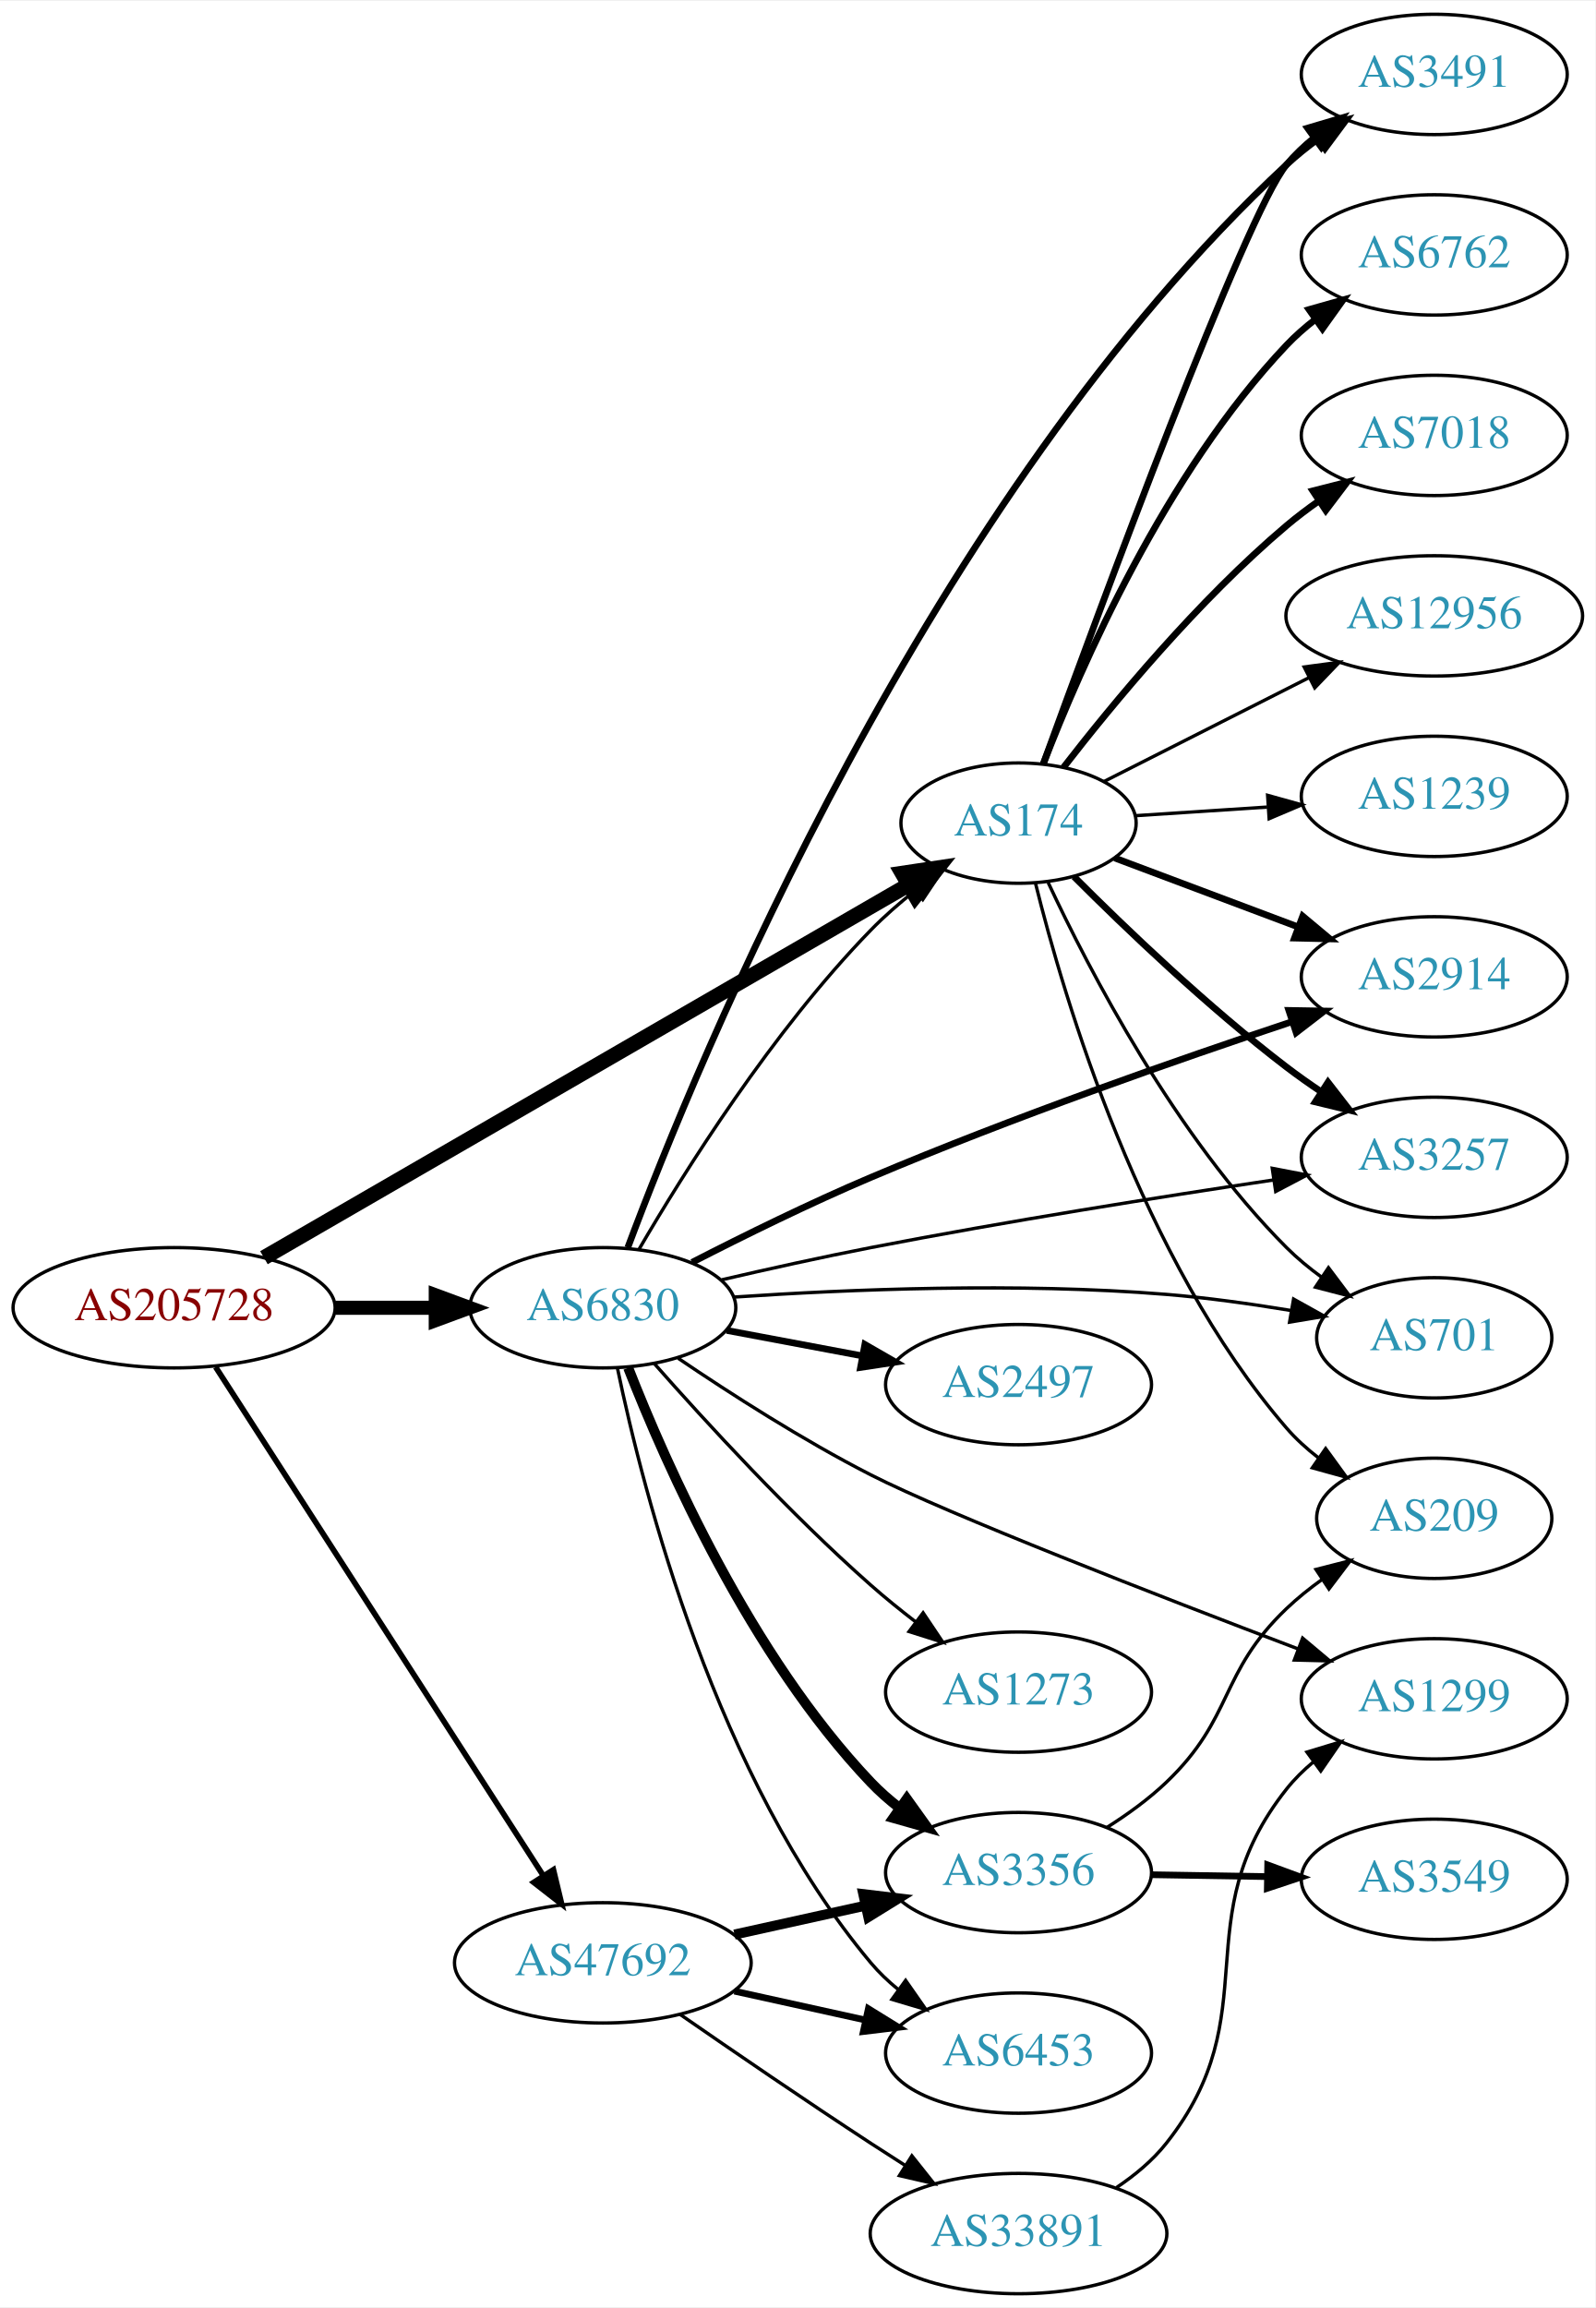
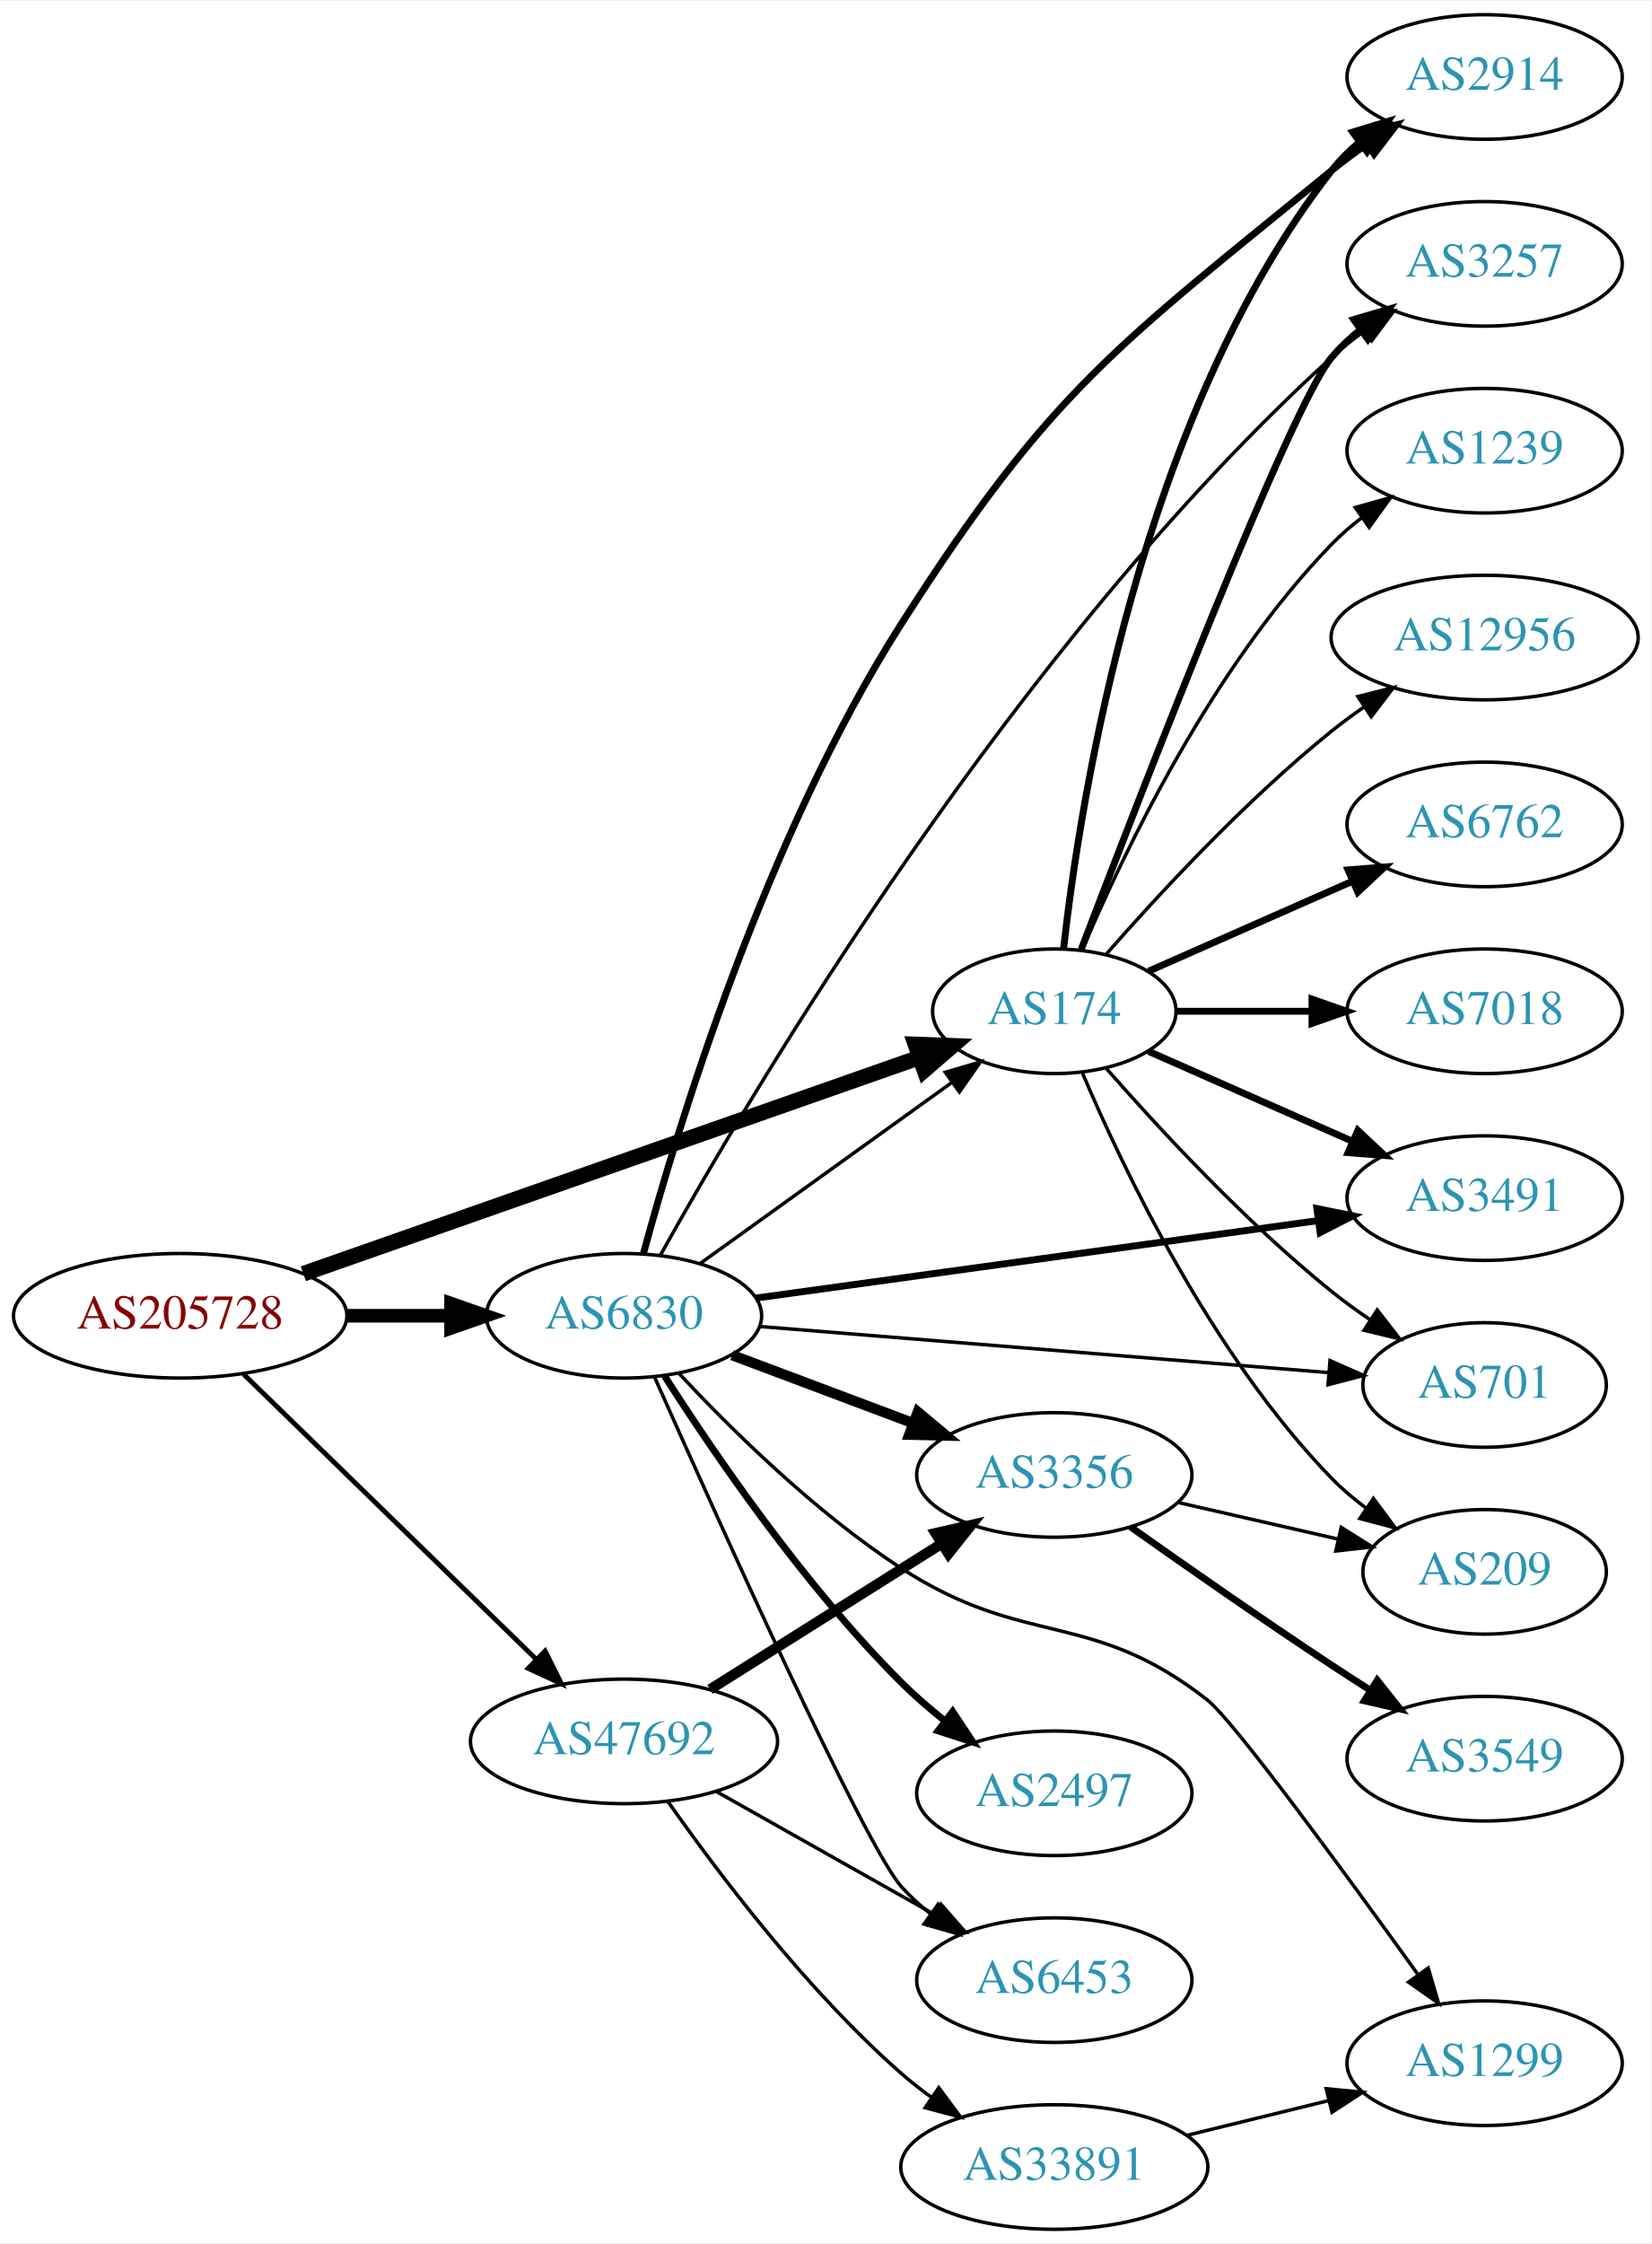
- <svg xmlns="http://www.w3.org/2000/svg" xmlns:xlink="http://www.w3.org/1999/xlink" width="477pt" height="690pt" viewBox="0.00 0.00 477.37 690.00">
-   <g id="graph0" class="graph" transform="scale(1 1) rotate(0) translate(4 686)">
-     <polygon fill="white" stroke="none" points="-4,4 -4,-686 473.368,-686 473.368,4 -4,4" />
+ <svg xmlns="http://www.w3.org/2000/svg" xmlns:xlink="http://www.w3.org/1999/xlink" width="477pt" height="648pt" viewBox="0.00 0.00 477.37 648.00">
+   <g id="graph0" class="graph" transform="scale(1 1) rotate(0) translate(4 644)">
+     <polygon fill="white" stroke="none" points="-4,4 -4,-644 473.368,-644 473.368,4 -4,4" />
    <g id="node1" class="node">
      <g id="a_node1">
        <a xlink:href="/asn/205728" xlink:title="AS205728 ~ Cream Finance IT Austria GmbH [AT]">
-           <ellipse fill="#ffffff" stroke="black" cx="48.096" cy="-295" rx="48.192" ry="18" />
-           <text text-anchor="middle" x="48.096" y="-291.3" font-family="Times,serif" font-size="14.00" fill="#880000">AS205728</text>
+           <ellipse fill="#ffffff" stroke="black" cx="48.096" cy="-264" rx="48.192" ry="18" />
+           <text text-anchor="middle" x="48.096" y="-260.3" font-family="Times,serif" font-size="14.00" fill="#880000">AS205728</text>
        </a>
      </g>
    </g>
    <g id="node2" class="node">
      <g id="a_node2">
        <a xlink:href="/asn/174" xlink:title="AS174 ~ Cogent Communications [US]">
-           <ellipse fill="#ffffff" stroke="black" cx="300.78" cy="-440" rx="35.194" ry="18" />
-           <text text-anchor="middle" x="300.78" y="-436.3" font-family="Times,serif" font-size="14.00" fill="#2c94b3">AS174</text>
+           <ellipse fill="#ffffff" stroke="black" cx="300.78" cy="-352" rx="35.194" ry="18" />
+           <text text-anchor="middle" x="300.78" y="-348.3" font-family="Times,serif" font-size="14.00" fill="#2c94b3">AS174</text>
        </a>
      </g>
    </g>
    <g id="edge1" class="edge">
-       <path fill="none" stroke="black" stroke-width="4.5" d="M74.979,-309.971C121.144,-336.674 217.545,-392.434 267.783,-421.492" />
-       <polygon fill="black" stroke="black" stroke-width="4.5" points="265.976,-424.996 276.603,-426.594 269.919,-418.179 265.976,-424.996" />
+       <path fill="none" stroke="black" stroke-width="4.5" d="M83.689,-276.144C130.434,-292.553 213.473,-321.703 261.867,-338.691" />
+       <polygon fill="black" stroke="black" stroke-width="4.5" points="260.613,-342.424 271.353,-342.021 263.221,-334.993 260.613,-342.424" />
    </g>
    <g id="node3" class="node">
      <g id="a_node3">
        <a xlink:href="/asn/6830" xlink:title="AS6830 ~ LGI-UPC [AT]">
-           <ellipse fill="#ffffff" stroke="black" cx="176.388" cy="-295" rx="39.794" ry="18" />
-           <text text-anchor="middle" x="176.388" y="-291.3" font-family="Times,serif" font-size="14.00" fill="#2c94b3">AS6830</text>
+           <ellipse fill="#ffffff" stroke="black" cx="176.388" cy="-264" rx="39.794" ry="18" />
+           <text text-anchor="middle" x="176.388" y="-260.3" font-family="Times,serif" font-size="14.00" fill="#2c94b3">AS6830</text>
        </a>
      </g>
    </g>
    <g id="edge2" class="edge">
-       <path fill="none" stroke="black" stroke-width="4.219" d="M96.481,-295C106.248,-295 116.551,-295 126.373,-295" />
-       <polygon fill="black" stroke="black" stroke-width="4.219" points="126.393,-298.692 136.393,-295 126.393,-291.309 126.393,-298.692" />
+       <path fill="none" stroke="black" stroke-width="3.938" d="M96.481,-264C106.248,-264 116.551,-264 126.373,-264" />
+       <polygon fill="black" stroke="black" stroke-width="3.938" points="126.393,-267.5 136.393,-264 126.393,-260.5 126.393,-267.5" />
    </g>
    <g id="node4" class="node">
      <g id="a_node4">
        <a xlink:href="/asn/47692" xlink:title="AS47692 ~ Nessus GmbH [AT]">
-           <ellipse fill="#ffffff" stroke="black" cx="176.388" cy="-99" rx="44.393" ry="18" />
-           <text text-anchor="middle" x="176.388" y="-95.3" font-family="Times,serif" font-size="14.00" fill="#2c94b3">AS47692</text>
+           <ellipse fill="#ffffff" stroke="black" cx="176.388" cy="-141" rx="44.393" ry="18" />
+           <text text-anchor="middle" x="176.388" y="-137.3" font-family="Times,serif" font-size="14.00" fill="#2c94b3">AS47692</text>
        </a>
      </g>
    </g>
    <g id="edge3" class="edge">
-       <path fill="none" stroke="black" stroke-width="1.688" d="M60.526,-277.261C82.88,-242.568 132.474,-165.599 158.577,-125.09" />
-       <polygon fill="black" stroke="black" stroke-width="1.688" points="161.6,-126.86 164.074,-116.558 155.715,-123.068 161.6,-126.86" />
+       <path fill="none" stroke="black" stroke-width="1.406" d="M66.391,-247.155C88.309,-225.809 126.215,-188.891 151.047,-164.707" />
+       <polygon fill="black" stroke="black" stroke-width="1.406" points="153.579,-167.126 158.301,-157.641 148.695,-162.111 153.579,-167.126" />
    </g>
    <g id="node5" class="node">
      <g id="a_node5">
-         <a xlink:href="/asn/6762" xlink:title="AS6762 ~ TELECOM ITALIA SPARKLE S.p.A. [IT]">
-           <ellipse fill="#ffffff" stroke="black" cx="425.172" cy="-610" rx="39.794" ry="18" />
-           <text text-anchor="middle" x="425.172" y="-606.3" font-family="Times,serif" font-size="14.00" fill="#2c94b3">AS6762</text>
+         <a xlink:href="/asn/2914" xlink:title="AS2914 ~ NTT America, Inc. [US]">
+           <ellipse fill="#ffffff" stroke="black" cx="425.172" cy="-622" rx="39.794" ry="18" />
+           <text text-anchor="middle" x="425.172" y="-618.3" font-family="Times,serif" font-size="14.00" fill="#2c94b3">AS2914</text>
        </a>
      </g>
    </g>
    <g id="edge4" class="edge">
-       <path fill="none" stroke="black" stroke-width="2" d="M308.158,-457.638C319.303,-486.567 344.65,-544.701 380.976,-583 383.562,-585.727 386.481,-588.293 389.549,-590.676" />
-       <polygon fill="black" stroke="black" stroke-width="2" points="387.704,-593.656 397.898,-596.541 391.728,-587.929 387.704,-593.656" />
+       <path fill="none" stroke="black" stroke-width="2" d="M303.459,-370.129C308.29,-413.368 325.63,-524.216 380.976,-595 383.291,-597.961 386.028,-600.683 388.983,-603.164" />
+       <polygon fill="black" stroke="black" stroke-width="2" points="387.039,-606.078 397.174,-609.165 391.176,-600.432 387.039,-606.078" />
    </g>
    <g id="node6" class="node">
      <g id="a_node6">
-         <a xlink:href="/asn/3491" xlink:title="AS3491 ~ PCCW Global, Inc. [US]">
-           <ellipse fill="#ffffff" stroke="black" cx="425.172" cy="-664" rx="39.794" ry="18" />
-           <text text-anchor="middle" x="425.172" y="-660.3" font-family="Times,serif" font-size="14.00" fill="#2c94b3">AS3491</text>
+         <a xlink:href="/asn/1239" xlink:title="AS1239 ~ Sprint [US]">
+           <ellipse fill="#ffffff" stroke="black" cx="425.172" cy="-514" rx="39.794" ry="18" />
+           <text text-anchor="middle" x="425.172" y="-510.3" font-family="Times,serif" font-size="14.00" fill="#2c94b3">AS1239</text>
        </a>
      </g>
    </g>
    <g id="edge5" class="edge">
-       <path fill="none" stroke="black" stroke-width="2" d="M308.147,-457.612C324.72,-503.176 368.757,-622.411 380.976,-637 383.389,-639.882 386.192,-642.55 389.188,-644.998" />
-       <polygon fill="black" stroke="black" stroke-width="2" points="387.279,-647.937 397.436,-650.953 391.377,-642.262 387.279,-647.937" />
+       <path fill="none" stroke="black" d="M308.97,-369.975C320.737,-397.682 346.312,-451.348 380.976,-487 383.596,-489.695 386.537,-492.239 389.619,-494.608" />
+       <polygon fill="black" stroke="black" points="387.786,-497.597 397.988,-500.455 391.795,-491.859 387.786,-497.597" />
    </g>
    <g id="node7" class="node">
      <g id="a_node7">
-         <a xlink:href="/asn/7018" xlink:title="AS7018 ~ AT&amp;T Services, Inc. [US]">
-           <ellipse fill="#ffffff" stroke="black" cx="425.172" cy="-556" rx="39.794" ry="18" />
-           <text text-anchor="middle" x="425.172" y="-552.3" font-family="Times,serif" font-size="14.00" fill="#2c94b3">AS7018</text>
+         <a xlink:href="/asn/12956" xlink:title="AS12956 ~ TELXIUS [ES]">
+           <ellipse fill="#ffffff" stroke="black" cx="425.172" cy="-460" rx="44.393" ry="18" />
+           <text text-anchor="middle" x="425.172" y="-456.3" font-family="Times,serif" font-size="14.00" fill="#2c94b3">AS12956</text>
        </a>
      </g>
    </g>
    <g id="edge6" class="edge">
-       <path fill="none" stroke="black" stroke-width="2" d="M314.27,-456.712C328.922,-475.633 354.583,-506.718 380.976,-529 384.006,-531.558 387.3,-534.049 390.673,-536.417" />
-       <polygon fill="black" stroke="black" stroke-width="2" points="388.845,-539.404 399.112,-542.019 392.717,-533.573 388.845,-539.404" />
+       <path fill="none" stroke="black" d="M315.653,-368.345C330.723,-385.559 356.001,-412.901 380.976,-433 383.904,-435.357 387.05,-437.675 390.262,-439.902" />
+       <polygon fill="black" stroke="black" points="388.538,-442.958 398.81,-445.552 392.397,-437.118 388.538,-442.958" />
    </g>
    <g id="node8" class="node">
      <g id="a_node8">
-         <a xlink:href="/asn/2914" xlink:title="AS2914 ~ NTT America, Inc. [US]">
-           <ellipse fill="#ffffff" stroke="black" cx="425.172" cy="-394" rx="39.794" ry="18" />
-           <text text-anchor="middle" x="425.172" y="-390.3" font-family="Times,serif" font-size="14.00" fill="#2c94b3">AS2914</text>
+         <a xlink:href="/asn/6762" xlink:title="AS6762 ~ TELECOM ITALIA SPARKLE S.p.A. [IT]">
+           <ellipse fill="#ffffff" stroke="black" cx="425.172" cy="-406" rx="39.794" ry="18" />
+           <text text-anchor="middle" x="425.172" y="-402.3" font-family="Times,serif" font-size="14.00" fill="#2c94b3">AS6762</text>
        </a>
      </g>
    </g>
    <g id="edge7" class="edge">
-       <path fill="none" stroke="black" stroke-width="2" d="M329.552,-429.562C345.739,-423.478 366.425,-415.704 384.326,-408.976" />
-       <polygon fill="black" stroke="black" stroke-width="2" points="385.808,-412.158 393.937,-405.363 383.345,-405.605 385.808,-412.158" />
+       <path fill="none" stroke="black" stroke-width="2" d="M328.036,-363.584C345.221,-371.167 367.935,-381.188 386.969,-389.586" />
+       <polygon fill="black" stroke="black" stroke-width="2" points="385.695,-392.849 396.257,-393.684 388.521,-386.445 385.695,-392.849" />
    </g>
    <g id="node9" class="node">
      <g id="a_node9">
        <a xlink:href="/asn/3257" xlink:title="AS3257 ~ GTT [DE]">
-           <ellipse fill="#ffffff" stroke="black" cx="425.172" cy="-340" rx="39.794" ry="18" />
-           <text text-anchor="middle" x="425.172" y="-336.3" font-family="Times,serif" font-size="14.00" fill="#2c94b3">AS3257</text>
+           <ellipse fill="#ffffff" stroke="black" cx="425.172" cy="-568" rx="39.794" ry="18" />
+           <text text-anchor="middle" x="425.172" y="-564.3" font-family="Times,serif" font-size="14.00" fill="#2c94b3">AS3257</text>
        </a>
      </g>
    </g>
    <g id="edge8" class="edge">
-       <path fill="none" stroke="black" stroke-width="2" d="M317.384,-423.975C332.824,-408.527 357.486,-384.92 380.976,-367 384.298,-364.466 387.866,-361.947 391.474,-359.525" />
-       <polygon fill="black" stroke="black" stroke-width="2" points="393.383,-362.458 399.875,-354.085 389.578,-356.583 393.383,-362.458" />
+       <path fill="none" stroke="black" stroke-width="2" d="M308.551,-369.86C325.486,-414.268 369.167,-527.107 380.976,-541 383.41,-543.864 386.227,-546.521 389.231,-548.961" />
+       <polygon fill="black" stroke="black" stroke-width="2" points="387.331,-551.905 397.492,-554.906 391.42,-546.224 387.331,-551.905" />
    </g>
    <g id="node10" class="node">
      <g id="a_node10">
-         <a xlink:href="/asn/12956" xlink:title="AS12956 ~ TELXIUS [ES]">
-           <ellipse fill="#ffffff" stroke="black" cx="425.172" cy="-502" rx="44.393" ry="18" />
-           <text text-anchor="middle" x="425.172" y="-498.3" font-family="Times,serif" font-size="14.00" fill="#2c94b3">AS12956</text>
+         <a xlink:href="/asn/3491" xlink:title="AS3491 ~ PCCW Global, Inc. [US]">
+           <ellipse fill="#ffffff" stroke="black" cx="425.172" cy="-298" rx="39.794" ry="18" />
+           <text text-anchor="middle" x="425.172" y="-294.3" font-family="Times,serif" font-size="14.00" fill="#2c94b3">AS3491</text>
        </a>
      </g>
    </g>
    <g id="edge9" class="edge">
-       <path fill="none" stroke="black" d="M326.253,-452.398C343.838,-461.306 367.843,-473.466 387.684,-483.516" />
-       <polygon fill="black" stroke="black" points="386.252,-486.715 396.755,-488.111 389.416,-480.47 386.252,-486.715" />
+       <path fill="none" stroke="black" stroke-width="2" d="M328.036,-340.416C345.221,-332.833 367.935,-322.812 386.969,-314.414" />
+       <polygon fill="black" stroke="black" stroke-width="2" points="388.521,-317.555 396.257,-310.316 385.695,-311.151 388.521,-317.555" />
    </g>
    <g id="node11" class="node">
      <g id="a_node11">
-         <a xlink:href="/asn/1239" xlink:title="AS1239 ~ Sprint [US]">
-           <ellipse fill="#ffffff" stroke="black" cx="425.172" cy="-448" rx="39.794" ry="18" />
-           <text text-anchor="middle" x="425.172" y="-444.3" font-family="Times,serif" font-size="14.00" fill="#2c94b3">AS1239</text>
+         <a xlink:href="/asn/7018" xlink:title="AS7018 ~ AT&amp;T Services, Inc. [US]">
+           <ellipse fill="#ffffff" stroke="black" cx="425.172" cy="-352" rx="39.794" ry="18" />
+           <text text-anchor="middle" x="425.172" y="-348.3" font-family="Times,serif" font-size="14.00" fill="#2c94b3">AS7018</text>
        </a>
      </g>
    </g>
    <g id="edge10" class="edge">
-       <path fill="none" stroke="black" d="M335.873,-442.228C348.04,-443.024 361.998,-443.936 375.171,-444.797" />
-       <polygon fill="black" stroke="black" points="375.31,-448.314 385.517,-445.473 375.767,-441.329 375.31,-448.314" />
+       <path fill="none" stroke="black" stroke-width="2" d="M336.198,-352C348.249,-352 362.025,-352 375.043,-352" />
+       <polygon fill="black" stroke="black" stroke-width="2" points="375.273,-355.5 385.273,-352 375.273,-348.5 375.273,-355.5" />
    </g>
    <g id="node12" class="node">
      <g id="a_node12">
        <a xlink:href="/asn/209" xlink:title="AS209 ~ CenturyLink Communications, LLC [US]">
-           <ellipse fill="#ffffff" stroke="black" cx="425.172" cy="-232" rx="35.194" ry="18" />
-           <text text-anchor="middle" x="425.172" y="-228.3" font-family="Times,serif" font-size="14.00" fill="#2c94b3">AS209</text>
+           <ellipse fill="#ffffff" stroke="black" cx="425.172" cy="-190" rx="35.194" ry="18" />
+           <text text-anchor="middle" x="425.172" y="-186.3" font-family="Times,serif" font-size="14.00" fill="#2c94b3">AS209</text>
        </a>
      </g>
    </g>
    <g id="edge11" class="edge">
-       <path fill="none" stroke="black" d="M305.813,-422.155C314.429,-387.339 337.485,-309.363 380.976,-259 383.772,-255.762 387.054,-252.784 390.538,-250.082" />
-       <polygon fill="black" stroke="black" points="392.673,-252.861 398.901,-244.291 388.687,-247.107 392.673,-252.861" />
+       <path fill="none" stroke="black" d="M308.97,-334.025C320.737,-306.318 346.312,-252.652 380.976,-217 383.958,-213.933 387.356,-211.06 390.905,-208.419" />
+       <polygon fill="black" stroke="black" points="393.032,-211.205 399.339,-202.692 389.1,-205.414 393.032,-211.205" />
    </g>
    <g id="node13" class="node">
      <g id="a_node13">
        <a xlink:href="/asn/701" xlink:title="AS701 ~ UUNET [US]">
-           <ellipse fill="#ffffff" stroke="black" cx="425.172" cy="-286" rx="35.194" ry="18" />
-           <text text-anchor="middle" x="425.172" y="-282.3" font-family="Times,serif" font-size="14.00" fill="#2c94b3">AS701</text>
+           <ellipse fill="#ffffff" stroke="black" cx="425.172" cy="-244" rx="35.194" ry="18" />
+           <text text-anchor="middle" x="425.172" y="-240.3" font-family="Times,serif" font-size="14.00" fill="#2c94b3">AS701</text>
        </a>
      </g>
    </g>
    <g id="edge12" class="edge">
-       <path fill="none" stroke="black" d="M309.63,-422.253C321.91,-395.983 347.737,-346.274 380.976,-313 384.156,-309.817 387.777,-306.833 391.54,-304.094" />
-       <polygon fill="black" stroke="black" points="393.522,-306.979 399.885,-298.508 389.628,-301.162 393.522,-306.979" />
+       <path fill="none" stroke="black" d="M315.653,-335.655C330.723,-318.441 356.001,-291.099 380.976,-271 384.481,-268.179 388.299,-265.413 392.167,-262.792" />
+       <polygon fill="black" stroke="black" points="394.124,-265.694 400.613,-257.318 390.317,-259.82 394.124,-265.694" />
+     </g>
+     <g id="edge21" class="edge">
+       <path fill="none" stroke="black" d="M198.428,-279.128C218.46,-293.531 248.77,-315.324 271.026,-331.326" />
+       <polygon fill="black" stroke="black" points="269.259,-334.366 279.421,-337.362 273.345,-328.683 269.259,-334.366" />
+     </g>
+     <g id="edge13" class="edge">
+       <path fill="none" stroke="black" stroke-width="2" d="M181.983,-281.921C191.825,-318.276 217.291,-402.465 256.584,-464 299.794,-531.67 318.796,-544.206 380.976,-595 384.212,-597.644 387.725,-600.231 391.303,-602.693" />
+       <polygon fill="black" stroke="black" stroke-width="2" points="389.385,-605.621 399.667,-608.178 393.224,-599.768 389.385,-605.621" />
+     </g>
+     <g id="edge18" class="edge">
+       <path fill="none" stroke="black" d="M186.857,-281.431C212.854,-328.096 289.52,-457.943 380.976,-541 383.912,-543.666 387.144,-546.227 390.48,-548.637" />
+       <polygon fill="black" stroke="black" points="388.624,-551.607 398.873,-554.293 392.536,-545.802 388.624,-551.607" />
+     </g>
+     <g id="edge14" class="edge">
+       <path fill="none" stroke="black" stroke-width="2" d="M214.601,-269.127C258.005,-275.107 329.825,-285.002 377.076,-291.512" />
+       <polygon fill="black" stroke="black" stroke-width="2" points="376.676,-294.989 387.06,-292.887 377.631,-288.055 376.676,-294.989" />
    </g>
    <g id="edge15" class="edge">
-       <path fill="none" stroke="black" d="M187.137,-312.36C200.764,-335.713 227.164,-377.797 256.584,-408 260.572,-412.095 265.125,-416.062 269.744,-419.728" />
-       <polygon fill="black" stroke="black" points="267.928,-422.743 278.021,-425.965 272.14,-417.152 267.928,-422.743" />
-     </g>
-     <g id="edge13" class="edge">
-       <path fill="none" stroke="black" stroke-width="2" d="M183.854,-312.998C204.473,-368.177 273.678,-537.268 380.976,-637 383.881,-639.7 387.093,-642.283 390.417,-644.706" />
-       <polygon fill="black" stroke="black" stroke-width="2" points="388.551,-647.67 398.794,-650.378 392.476,-641.874 388.551,-647.67" />
-     </g>
-     <g id="edge16" class="edge">
-       <path fill="none" stroke="black" stroke-width="2" d="M203.081,-308.578C218.412,-316.446 238.379,-326.288 256.584,-334 298.799,-351.883 348.368,-369.189 382.59,-380.582" />
-       <polygon fill="black" stroke="black" stroke-width="2" points="381.661,-383.961 392.254,-383.777 383.858,-377.315 381.661,-383.961" />
-     </g>
-     <g id="edge20" class="edge">
-       <path fill="none" stroke="black" d="M211.982,-303.366C225.811,-306.578 241.911,-310.154 256.584,-313 297.092,-320.858 343.421,-328.197 377.087,-333.234" />
-       <polygon fill="black" stroke="black" points="376.702,-336.716 387.108,-334.722 377.73,-329.791 376.702,-336.716" />
-     </g>
-     <g id="edge21" class="edge">
-       <path fill="none" stroke="black" d="M215.725,-298.201C249.736,-300.497 300.74,-302.607 344.976,-299 357.113,-298.01 370.194,-296.181 382.159,-294.201" />
-       <polygon fill="black" stroke="black" points="383.078,-297.594 392.335,-292.44 381.884,-290.697 383.078,-297.594" />
+       <path fill="none" stroke="black" d="M215.677,-260.897C260.107,-257.296 333.24,-251.369 380.026,-247.578" />
+       <polygon fill="black" stroke="black" points="380.481,-251.052 390.166,-246.756 379.916,-244.075 380.481,-251.052" />
    </g>
    <g id="node14" class="node">
      <g id="a_node14">
-         <a xlink:href="/asn/2497" xlink:title="AS2497 ~ Internet Initiative Japan Inc. [JP]">
-           <ellipse fill="#ffffff" stroke="black" cx="300.78" cy="-272" rx="39.794" ry="18" />
-           <text text-anchor="middle" x="300.78" y="-268.3" font-family="Times,serif" font-size="14.00" fill="#2c94b3">AS2497</text>
-         </a>
-       </g>
-     </g>
-     <g id="edge14" class="edge">
-       <path fill="none" stroke="black" stroke-width="2" d="M213.447,-288.224C226.146,-285.837 240.593,-283.122 253.987,-280.605" />
-       <polygon fill="black" stroke="black" stroke-width="2" points="254.796,-284.015 263.978,-278.728 253.503,-277.135 254.796,-284.015" />
+         <a xlink:href="/asn/3356" xlink:title="AS3356 ~ Level 3 Parent, LLC [US]">
+           <ellipse fill="#ffffff" stroke="black" cx="300.78" cy="-218" rx="39.794" ry="18" />
+           <text text-anchor="middle" x="300.78" y="-214.3" font-family="Times,serif" font-size="14.00" fill="#2c94b3">AS3356</text>
+         </a>
+       </g>
+     </g>
+     <g id="edge16" class="edge">
+       <path fill="none" stroke="black" stroke-width="3" d="M207.642,-252.629C223.382,-246.713 242.829,-239.404 259.794,-233.028" />
+       <polygon fill="black" stroke="black" stroke-width="3" points="261.32,-236.194 269.449,-229.399 258.857,-229.641 261.32,-236.194" />
    </g>
    <g id="node15" class="node">
      <g id="a_node15">
-         <a xlink:href="/asn/1299" xlink:title="AS1299 ~ Telia Carrier [EU]">
-           <ellipse fill="#ffffff" stroke="black" cx="425.172" cy="-178" rx="39.794" ry="18" />
-           <text text-anchor="middle" x="425.172" y="-174.3" font-family="Times,serif" font-size="14.00" fill="#2c94b3">AS1299</text>
+         <a xlink:href="/asn/2497" xlink:title="AS2497 ~ Internet Initiative Japan Inc. [JP]">
+           <ellipse fill="#ffffff" stroke="black" cx="300.78" cy="-126" rx="39.794" ry="18" />
+           <text text-anchor="middle" x="300.78" y="-122.3" font-family="Times,serif" font-size="14.00" fill="#2c94b3">AS2497</text>
        </a>
      </g>
    </g>
    <g id="edge17" class="edge">
-       <path fill="none" stroke="black" d="M198.943,-279.877C214.521,-269.329 236.306,-255.345 256.584,-245 279.63,-233.243 342.679,-208.775 384.531,-192.887" />
-       <polygon fill="black" stroke="black" points="385.785,-196.155 393.897,-189.34 383.306,-189.608 385.785,-196.155" />
+       <path fill="none" stroke="black" stroke-width="2" d="M188.084,-246.642C202.157,-224.593 228.425,-186.044 256.584,-158 260.372,-154.227 264.627,-150.541 268.951,-147.091" />
+       <polygon fill="black" stroke="black" stroke-width="2" points="271.402,-149.625 277.246,-140.788 267.167,-144.051 271.402,-149.625" />
    </g>
    <g id="node16" class="node">
      <g id="a_node16">
-         <a xlink:href="/asn/3356" xlink:title="AS3356 ~ Level 3 Parent, LLC [US]">
-           <ellipse fill="#ffffff" stroke="black" cx="300.78" cy="-126" rx="39.794" ry="18" />
-           <text text-anchor="middle" x="300.78" y="-122.3" font-family="Times,serif" font-size="14.00" fill="#2c94b3">AS3356</text>
-         </a>
-       </g>
-     </g>
-     <g id="edge18" class="edge">
-       <path fill="none" stroke="black" stroke-width="3" d="M183.978,-277.022C195.26,-248.144 220.59,-190.836 256.584,-153 259.174,-150.277 262.095,-147.714 265.165,-145.332" />
-       <polygon fill="black" stroke="black" stroke-width="3" points="267.344,-148.08 273.517,-139.469 263.321,-142.351 267.344,-148.08" />
+         <a xlink:href="/asn/1299" xlink:title="AS1299 ~ Telia Carrier [EU]">
+           <ellipse fill="#ffffff" stroke="black" cx="425.172" cy="-48" rx="39.794" ry="18" />
+           <text text-anchor="middle" x="425.172" y="-44.3" font-family="Times,serif" font-size="14.00" fill="#2c94b3">AS1299</text>
+         </a>
+       </g>
+     </g>
+     <g id="edge19" class="edge">
+       <path fill="none" stroke="black" d="M192.138,-247.469C207.13,-231.42 231.639,-207.178 256.584,-191 292.461,-167.732 311.334,-179.397 344.976,-153 352.586,-147.028 384.827,-102.949 405.752,-73.833" />
+       <polygon fill="black" stroke="black" points="408.862,-75.502 411.843,-65.336 403.173,-71.424 408.862,-75.502" />
    </g>
    <g id="node17" class="node">
      <g id="a_node17">
        <a xlink:href="/asn/6453" xlink:title="AS6453 ~ TATA COMMUNICATIONS (AMERICA) INC [US]">
          <ellipse fill="#ffffff" stroke="black" cx="300.78" cy="-72" rx="39.794" ry="18" />
          <text text-anchor="middle" x="300.78" y="-68.3" font-family="Times,serif" font-size="14.00" fill="#2c94b3">AS6453</text>
        </a>
      </g>
    </g>
-     <g id="edge19" class="edge">
-       <path fill="none" stroke="black" d="M180.78,-276.828C188.488,-239.723 210.349,-154.106 256.584,-99 258.999,-96.121 261.804,-93.453 264.801,-91.007" />
-       <polygon fill="black" stroke="black" points="266.99,-93.743 273.05,-85.052 262.893,-88.067 266.99,-93.743" />
-     </g>
-     <g id="node18" class="node">
-       <g id="a_node18">
-         <a xlink:href="/asn/1273" xlink:title="AS1273 ~ Vodafone Group PLC [EU]">
-           <ellipse fill="#ffffff" stroke="black" cx="300.78" cy="-180" rx="39.794" ry="18" />
-           <text text-anchor="middle" x="300.78" y="-176.3" font-family="Times,serif" font-size="14.00" fill="#2c94b3">AS1273</text>
-         </a>
-       </g>
-     </g>
-     <g id="edge22" class="edge">
-       <path fill="none" stroke="black" d="M191.795,-278.283C207.106,-260.919 232.395,-233.353 256.584,-212 260.782,-208.294 265.385,-204.567 269.972,-201.033" />
-       <polygon fill="black" stroke="black" points="272.219,-203.724 278.122,-194.926 268.021,-198.122 272.219,-203.724" />
+     <g id="edge20" class="edge">
+       <path fill="none" stroke="black" d="M185.176,-246.371C202.974,-206.304 245.911,-110.929 256.584,-99 259.09,-96.199 261.954,-93.584 264.989,-91.17" />
+       <polygon fill="black" stroke="black" points="267.173,-93.911 273.291,-85.261 263.114,-88.208 267.173,-93.911" />
+     </g>
+     <g id="edge24" class="edge">
+       <path fill="none" stroke="black" stroke-width="3" d="M201.277,-156.029C220.39,-168.054 247.355,-185.019 268.242,-198.159" />
+       <polygon fill="black" stroke="black" stroke-width="3" points="266.452,-201.168 276.78,-203.53 270.18,-195.243 266.452,-201.168" />
    </g>
    <g id="edge25" class="edge">
-       <path fill="none" stroke="black" stroke-width="3" d="M215.777,-107.469C228.168,-110.202 242.015,-113.257 254.836,-116.085" />
-       <polygon fill="black" stroke="black" stroke-width="3" points="254.331,-119.558 264.85,-118.295 255.839,-112.722 254.331,-119.558" />
-     </g>
-     <g id="edge27" class="edge">
-       <path fill="none" stroke="black" stroke-width="2" d="M215.777,-90.531C228.168,-87.798 242.015,-84.743 254.836,-81.915" />
-       <polygon fill="black" stroke="black" stroke-width="2" points="255.839,-85.278 264.85,-79.706 254.331,-78.442 255.839,-85.278" />
-     </g>
-     <g id="node20" class="node">
-       <g id="a_node20">
+       <path fill="none" stroke="black" d="M203.045,-126.535C221.403,-116.186 246.29,-102.156 266.223,-90.918" />
+       <polygon fill="black" stroke="black" points="268,-93.934 274.992,-85.974 264.562,-87.836 268,-93.934" />
+     </g>
+     <g id="node19" class="node">
+       <g id="a_node19">
        <a xlink:href="/asn/33891" xlink:title="AS33891 ~ CORE-BACKBONE GMBH GLOBAL NETWORK [DE]">
          <ellipse fill="#ffffff" stroke="black" cx="300.78" cy="-18" rx="44.393" ry="18" />
          <text text-anchor="middle" x="300.78" y="-14.3" font-family="Times,serif" font-size="14.00" fill="#2c94b3">AS33891</text>
        </a>
      </g>
    </g>
    <g id="edge26" class="edge">
-       <path fill="none" stroke="black" d="M199.418,-83.633C215.221,-72.695 237.077,-57.739 256.584,-45 259.904,-42.831 263.387,-40.594 266.873,-38.379" />
-       <polygon fill="black" stroke="black" points="268.862,-41.262 275.455,-32.968 265.129,-35.34 268.862,-41.262" />
+       <path fill="none" stroke="black" d="M189.098,-123.614C203.408,-103.199 229.128,-69.072 256.584,-45 259.258,-42.655 262.158,-40.381 265.148,-38.212" />
+       <polygon fill="black" stroke="black" points="267.385,-40.924 273.693,-32.412 263.453,-35.132 267.385,-40.924" />
+     </g>
+     <g id="edge22" class="edge">
+       <path fill="none" stroke="black" d="M336.525,-210.051C350.88,-206.767 367.64,-202.933 382.638,-199.502" />
+       <polygon fill="black" stroke="black" points="383.72,-202.845 392.688,-197.203 382.159,-196.021 383.72,-202.845" />
+     </g>
+     <g id="node18" class="node">
+       <g id="a_node18">
+         <a xlink:href="/asn/3549" xlink:title="AS3549 ~ Level 3 Parent, LLC [US]">
+           <ellipse fill="#ffffff" stroke="black" cx="425.172" cy="-136" rx="39.794" ry="18" />
+           <text text-anchor="middle" x="425.172" y="-132.3" font-family="Times,serif" font-size="14.00" fill="#2c94b3">AS3549</text>
+         </a>
+       </g>
    </g>
    <g id="edge23" class="edge">
-       <path fill="none" stroke="black" d="M327.248,-139.526C333.412,-143.424 339.729,-147.994 344.976,-153 365.313,-172.405 360.639,-185.595 380.976,-205 384.231,-208.106 387.898,-211.044 391.685,-213.758" />
-       <polygon fill="black" stroke="black" points="389.788,-216.699 400.054,-219.319 393.663,-210.869 389.788,-216.699" />
-     </g>
-     <g id="node19" class="node">
-       <g id="a_node19">
-         <a xlink:href="/asn/3549" xlink:title="AS3549 ~ Level 3 Parent, LLC [US]">
-           <ellipse fill="#ffffff" stroke="black" cx="425.172" cy="-124" rx="39.794" ry="18" />
-           <text text-anchor="middle" x="425.172" y="-120.3" font-family="Times,serif" font-size="14.00" fill="#2c94b3">AS3549</text>
-         </a>
-       </g>
-     </g>
-     <g id="edge24" class="edge">
-       <path fill="none" stroke="black" stroke-width="2" d="M340.505,-125.367C351.444,-125.188 363.494,-124.992 374.961,-124.804" />
-       <polygon fill="black" stroke="black" stroke-width="2" points="375.337,-128.299 385.278,-124.636 375.222,-121.3 375.337,-128.299" />
-     </g>
-     <g id="edge28" class="edge">
-       <path fill="none" stroke="black" d="M330.074,-31.757C335.59,-35.449 340.913,-39.87 344.976,-45 375.864,-84.005 350.088,-111.995 380.976,-151 383.309,-153.947 386.058,-156.659 389.021,-159.134" />
-       <polygon fill="black" stroke="black" points="387.083,-162.053 397.222,-165.127 391.214,-156.401 387.083,-162.053" />
+       <path fill="none" stroke="black" stroke-width="2" d="M322.767,-203.013C338.621,-191.793 360.99,-176.175 380.976,-163 384.548,-160.645 388.312,-158.216 392.069,-155.826" />
+       <polygon fill="black" stroke="black" stroke-width="2" points="394.133,-158.662 400.726,-150.368 390.4,-152.74 394.133,-158.662" />
+     </g>
+     <g id="edge27" class="edge">
+       <path fill="none" stroke="black" d="M339.166,-27.164C352.051,-30.322 366.604,-33.889 379.979,-37.168" />
+       <polygon fill="black" stroke="black" points="379.386,-40.626 389.931,-39.607 381.052,-33.827 379.386,-40.626" />
    </g>
  </g>
</svg>
